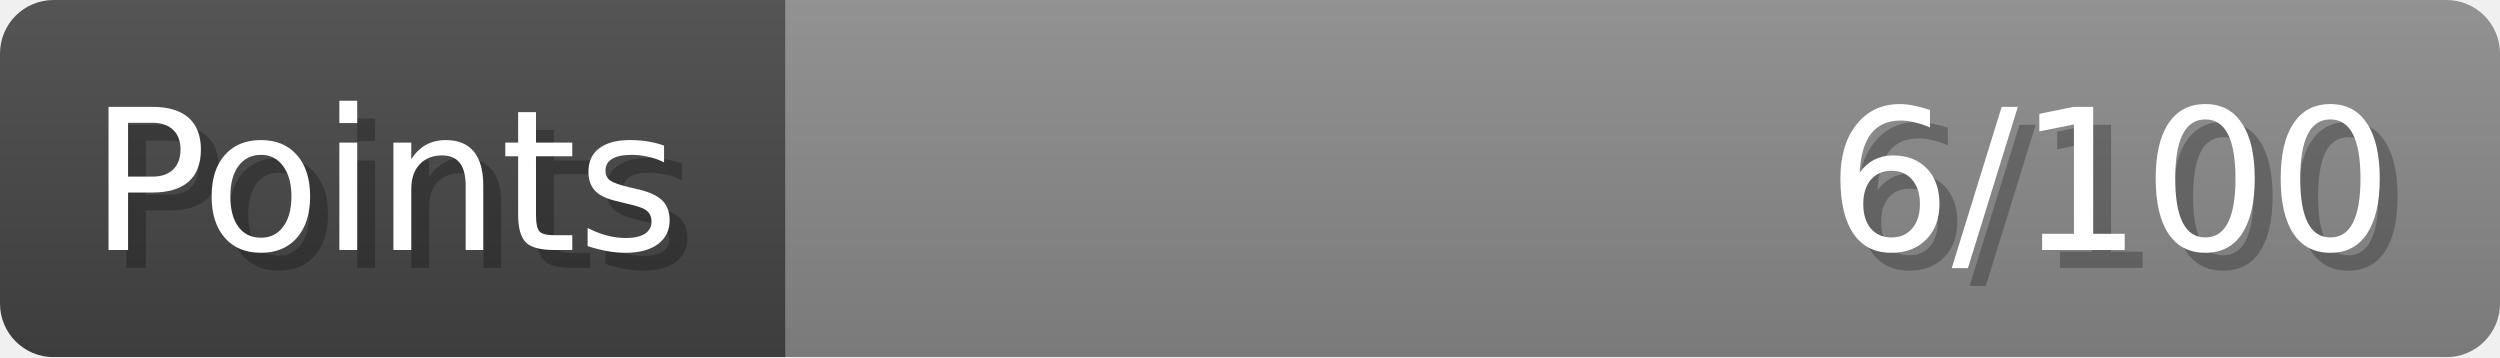
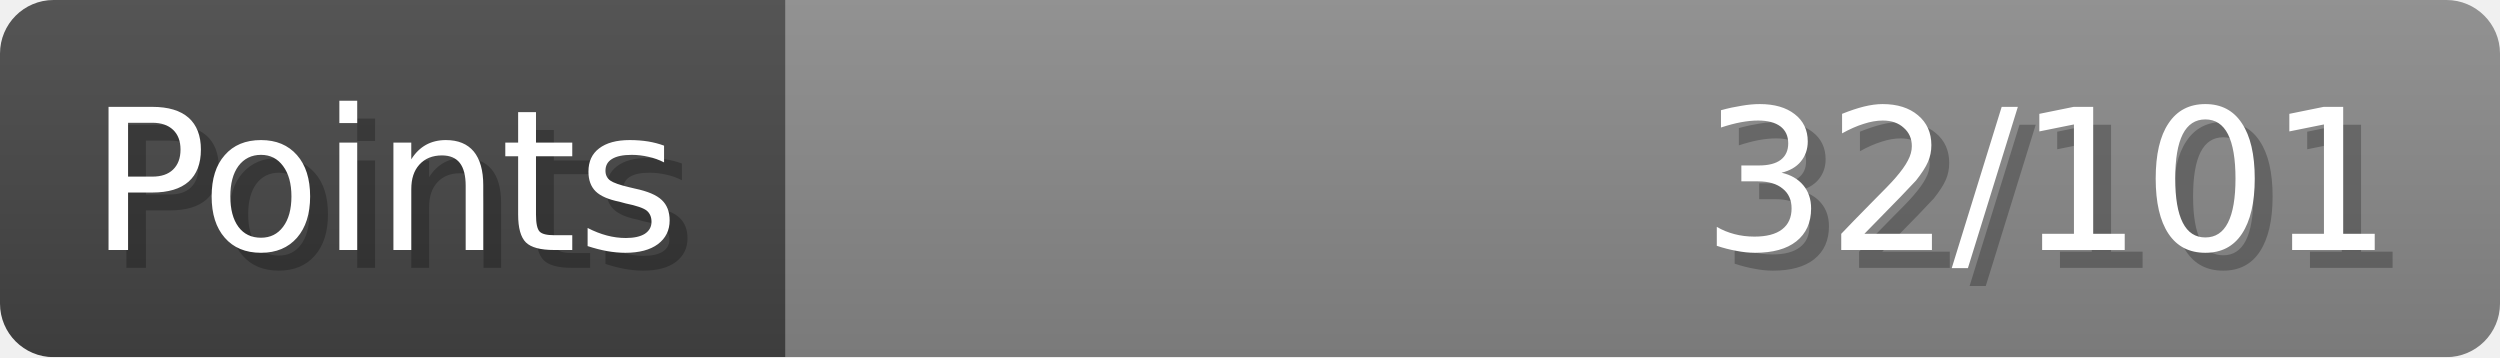
- <svg xmlns="http://www.w3.org/2000/svg" width="140px" height="20px" role="img" aria-label="Points: 6/100">
+ <svg xmlns="http://www.w3.org/2000/svg" width="140px" height="20px" role="img" aria-label="Points: 32/101">
  <linearGradient id="a" x2="0" y2="100%">
    <stop offset="0" stop-opacity=".1" stop-color="#EEE" />
    <stop offset="1" stop-opacity=".1" />
  </linearGradient>
  <mask id="m">
    <rect width="100%" height="100%" rx="3" fill="#FFF" />
  </mask>
  <g mask="url(#m)">
    <rect x="0" y="0" width="44" height="20" fill="#444" />
    <svg x="44" y="0" width="96" height="20">
      <rect width="100%" height="100%" fill="#888888" />
      <rect width="0%" height="100%" fill="#33CC11" transform="">
-         <animate attributeName="width" begin="0.5s" dur="600ms" from="0%" to="6%" repeatCount="1" fill="freeze" calcMode="spline" keyTimes="0; 1" keySplines="0.3, 0.61, 0.355, 1" />
+         <animate attributeName="width" begin="0.5s" dur="600ms" from="0%" to="31%" repeatCount="1" fill="freeze" calcMode="spline" keyTimes="0; 1" keySplines="0.3, 0.61, 0.355, 1" />
      </rect>
    </svg>
    <rect width="140" height="20" fill="url(#a)" />
  </g>
  <g aria-hidden="true" font-size="11" font-family="Verdana, DejaVu Sans, sans-serif" fill="#FFFFFF">
    <text x="6" y="15" fill="#000" opacity="0.25">Points</text>
    <text x="5" y="14">Points</text>
-     <text x="135" y="15" fill="#000" opacity="0.25" text-anchor="end">6/100</text>
-     <text x="134" y="14" text-anchor="end">6/100</text>
+     <text x="135" y="15" fill="#000" opacity="0.25" text-anchor="end">32/101</text>
+     <text x="134" y="14" text-anchor="end">32/101</text>
  </g>
</svg>
